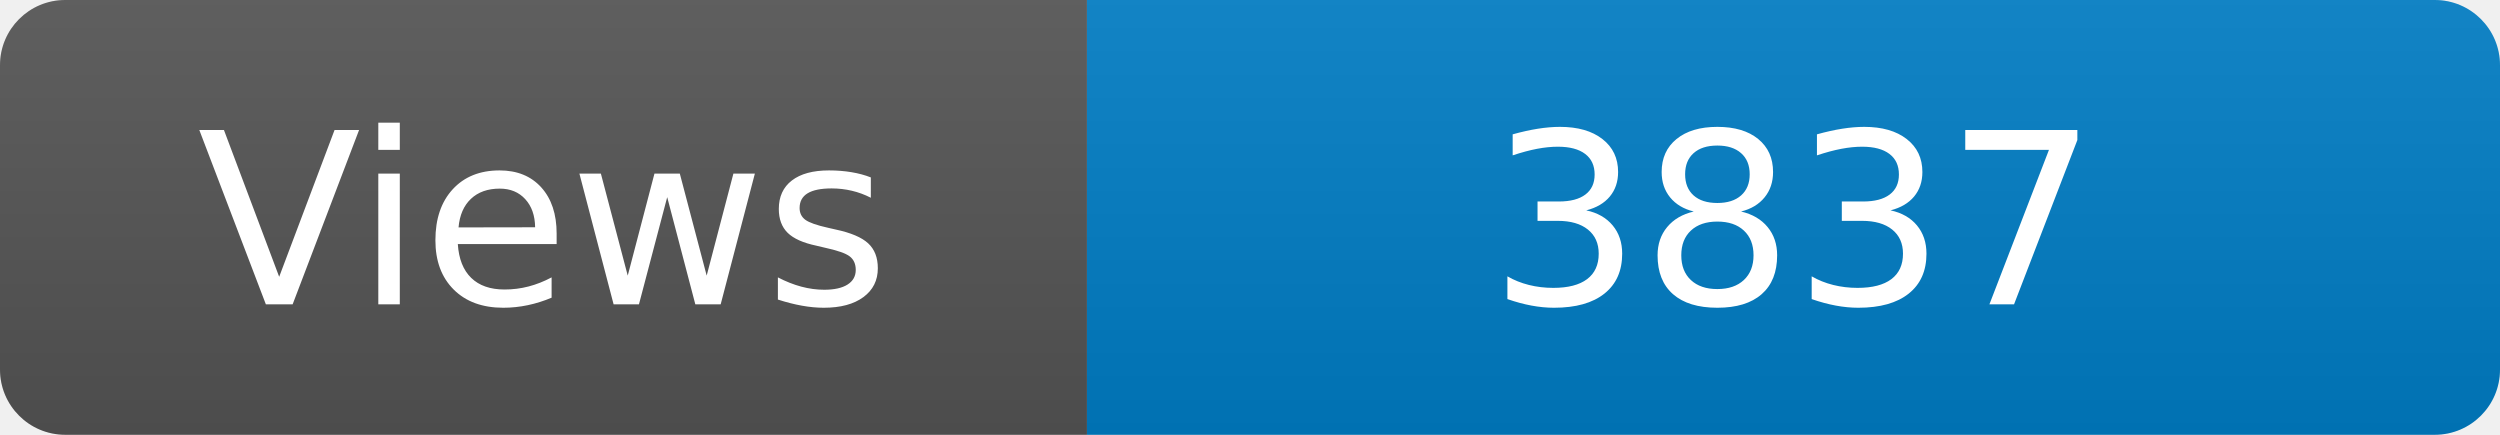
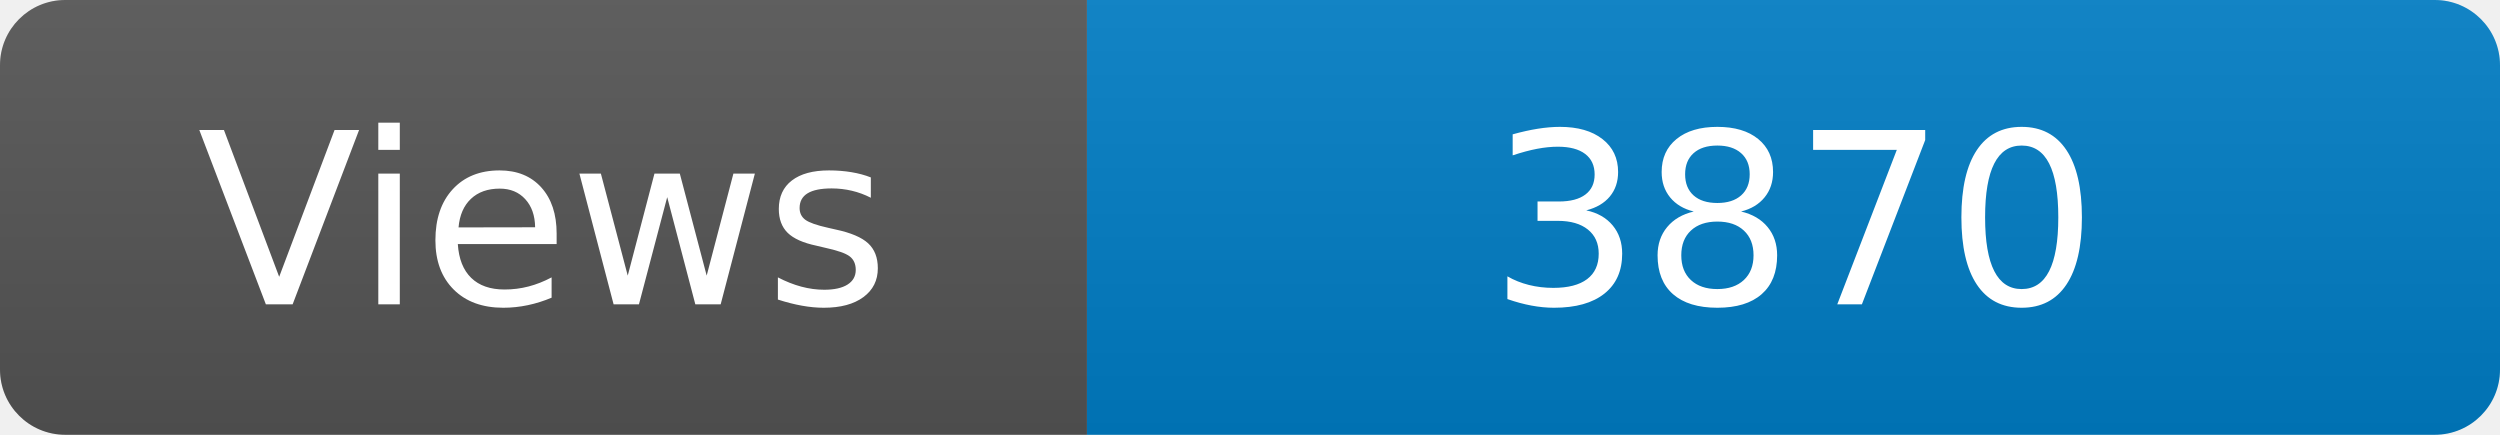
<svg xmlns="http://www.w3.org/2000/svg" width="115" height="20" role="img" aria-label="Maintained?: yes">
  <linearGradient id="s" x2="0" y2="100%">
    <stop offset="0" stop-color="#bbb" stop-opacity=".1" />
    <stop offset="1" stop-opacity=".1" />
  </linearGradient>
  <clipPath id="r">
    <rect width="115" height="20" rx="3" fill="#fff" />
  </clipPath>
  <g clip-path="url(#r)">
    <rect width="50" height="20" fill="#555" />
    <rect x="50" width="160" height="20" fill="#007ec6" />
    <rect width="115" height="20" fill="url(#s)" />
  </g>
  <g fill="#fff" text-anchor="middle" font-family="Verdana,Geneva,DejaVu Sans,sans-serif" font-size="110">
    <text x="250" y="140" transform="scale(.1)" fill="#fff">Views</text>
-     <text x="825" y="140" transform="scale(.1)" fill="#fff">3837</text>
+     <text x="825" y="140" transform="scale(.1)" fill="#fff">3870</text>
  </g>
</svg>
